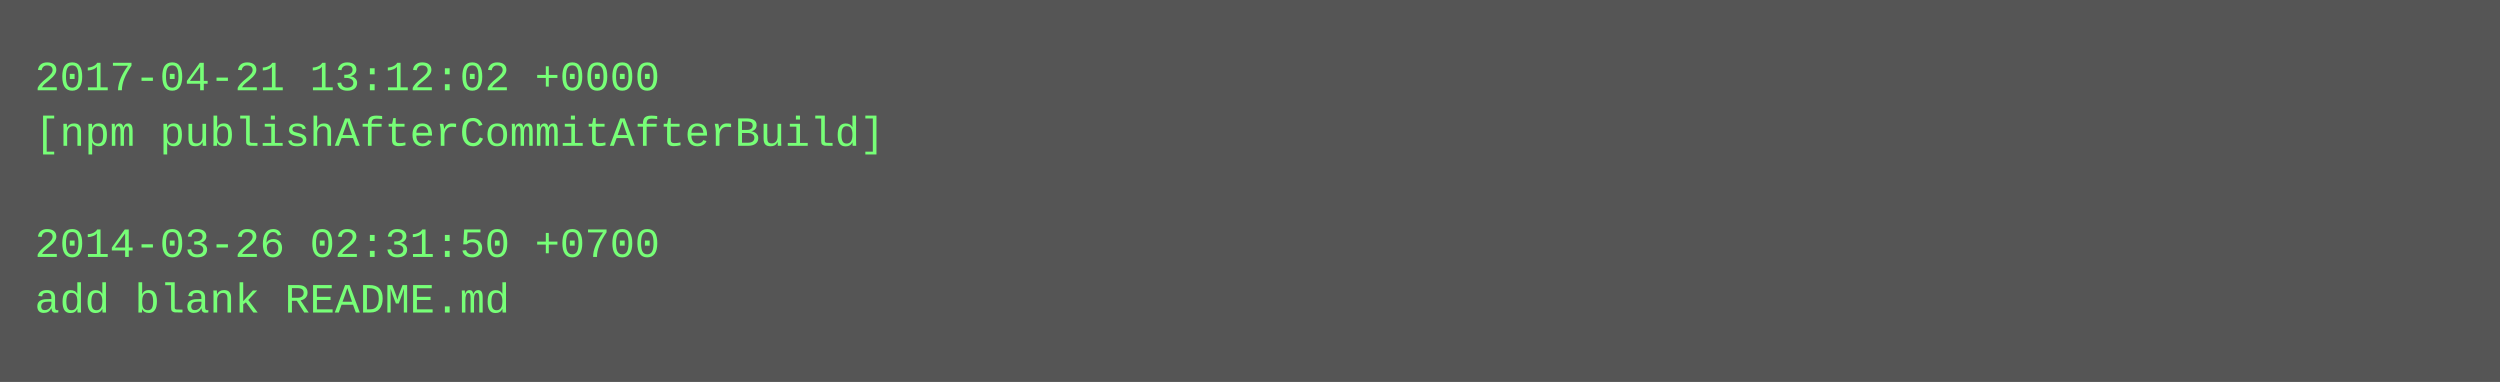
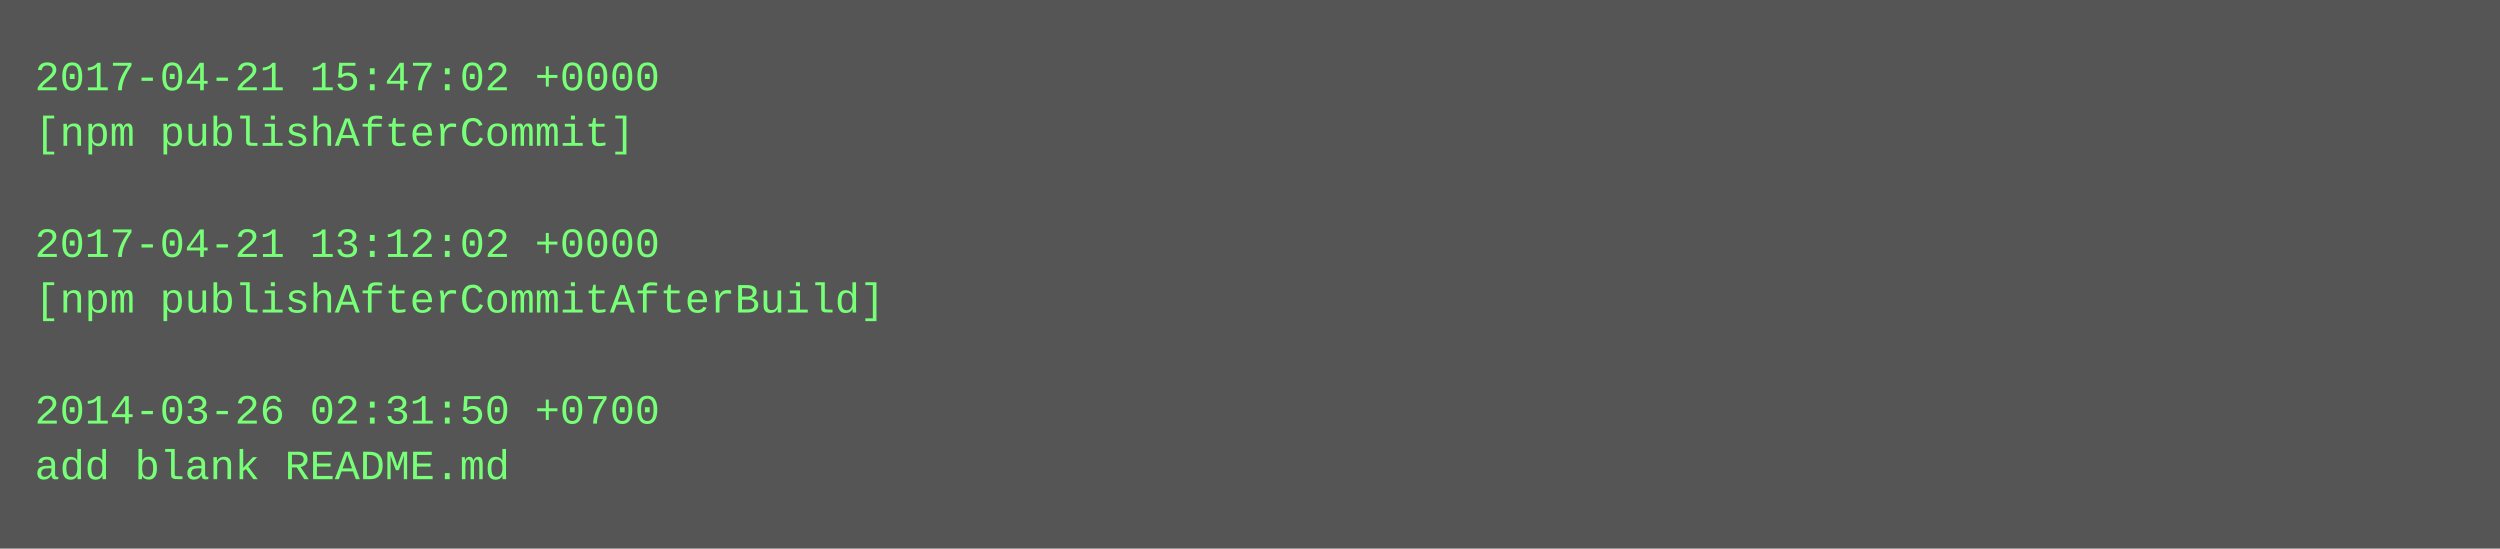
- <svg xmlns="http://www.w3.org/2000/svg" height="110" width="720">
-   <rect height="110" fill="#555" width="720" />
+ <svg xmlns="http://www.w3.org/2000/svg" height="158" width="720">
+   <rect height="158" fill="#555" width="720" />
  <text fill="#7f7" font-family="Courier New" font-size="12" xml:space="preserve">
-     <tspan x="10" y="26">2017-04-21 13:12:02 +0000</tspan>
-     <tspan x="10" y="42">[npm publishAfterCommitAfterBuild]</tspan>
+     <tspan x="10" y="26">2017-04-21 15:47:02 +0000</tspan>
+     <tspan x="10" y="42">[npm publishAfterCommit]</tspan>
    <tspan x="10" y="58" />
-     <tspan x="10" y="74">2014-03-26 02:31:50 +0700</tspan>
-     <tspan x="10" y="90">add blank README.md</tspan>
+     <tspan x="10" y="74">2017-04-21 13:12:02 +0000</tspan>
+     <tspan x="10" y="90">[npm publishAfterCommitAfterBuild]</tspan>
+     <tspan x="10" y="106" />
+     <tspan x="10" y="122">2014-03-26 02:31:50 +0700</tspan>
+     <tspan x="10" y="138">add blank README.md</tspan>
  </text>
</svg>
